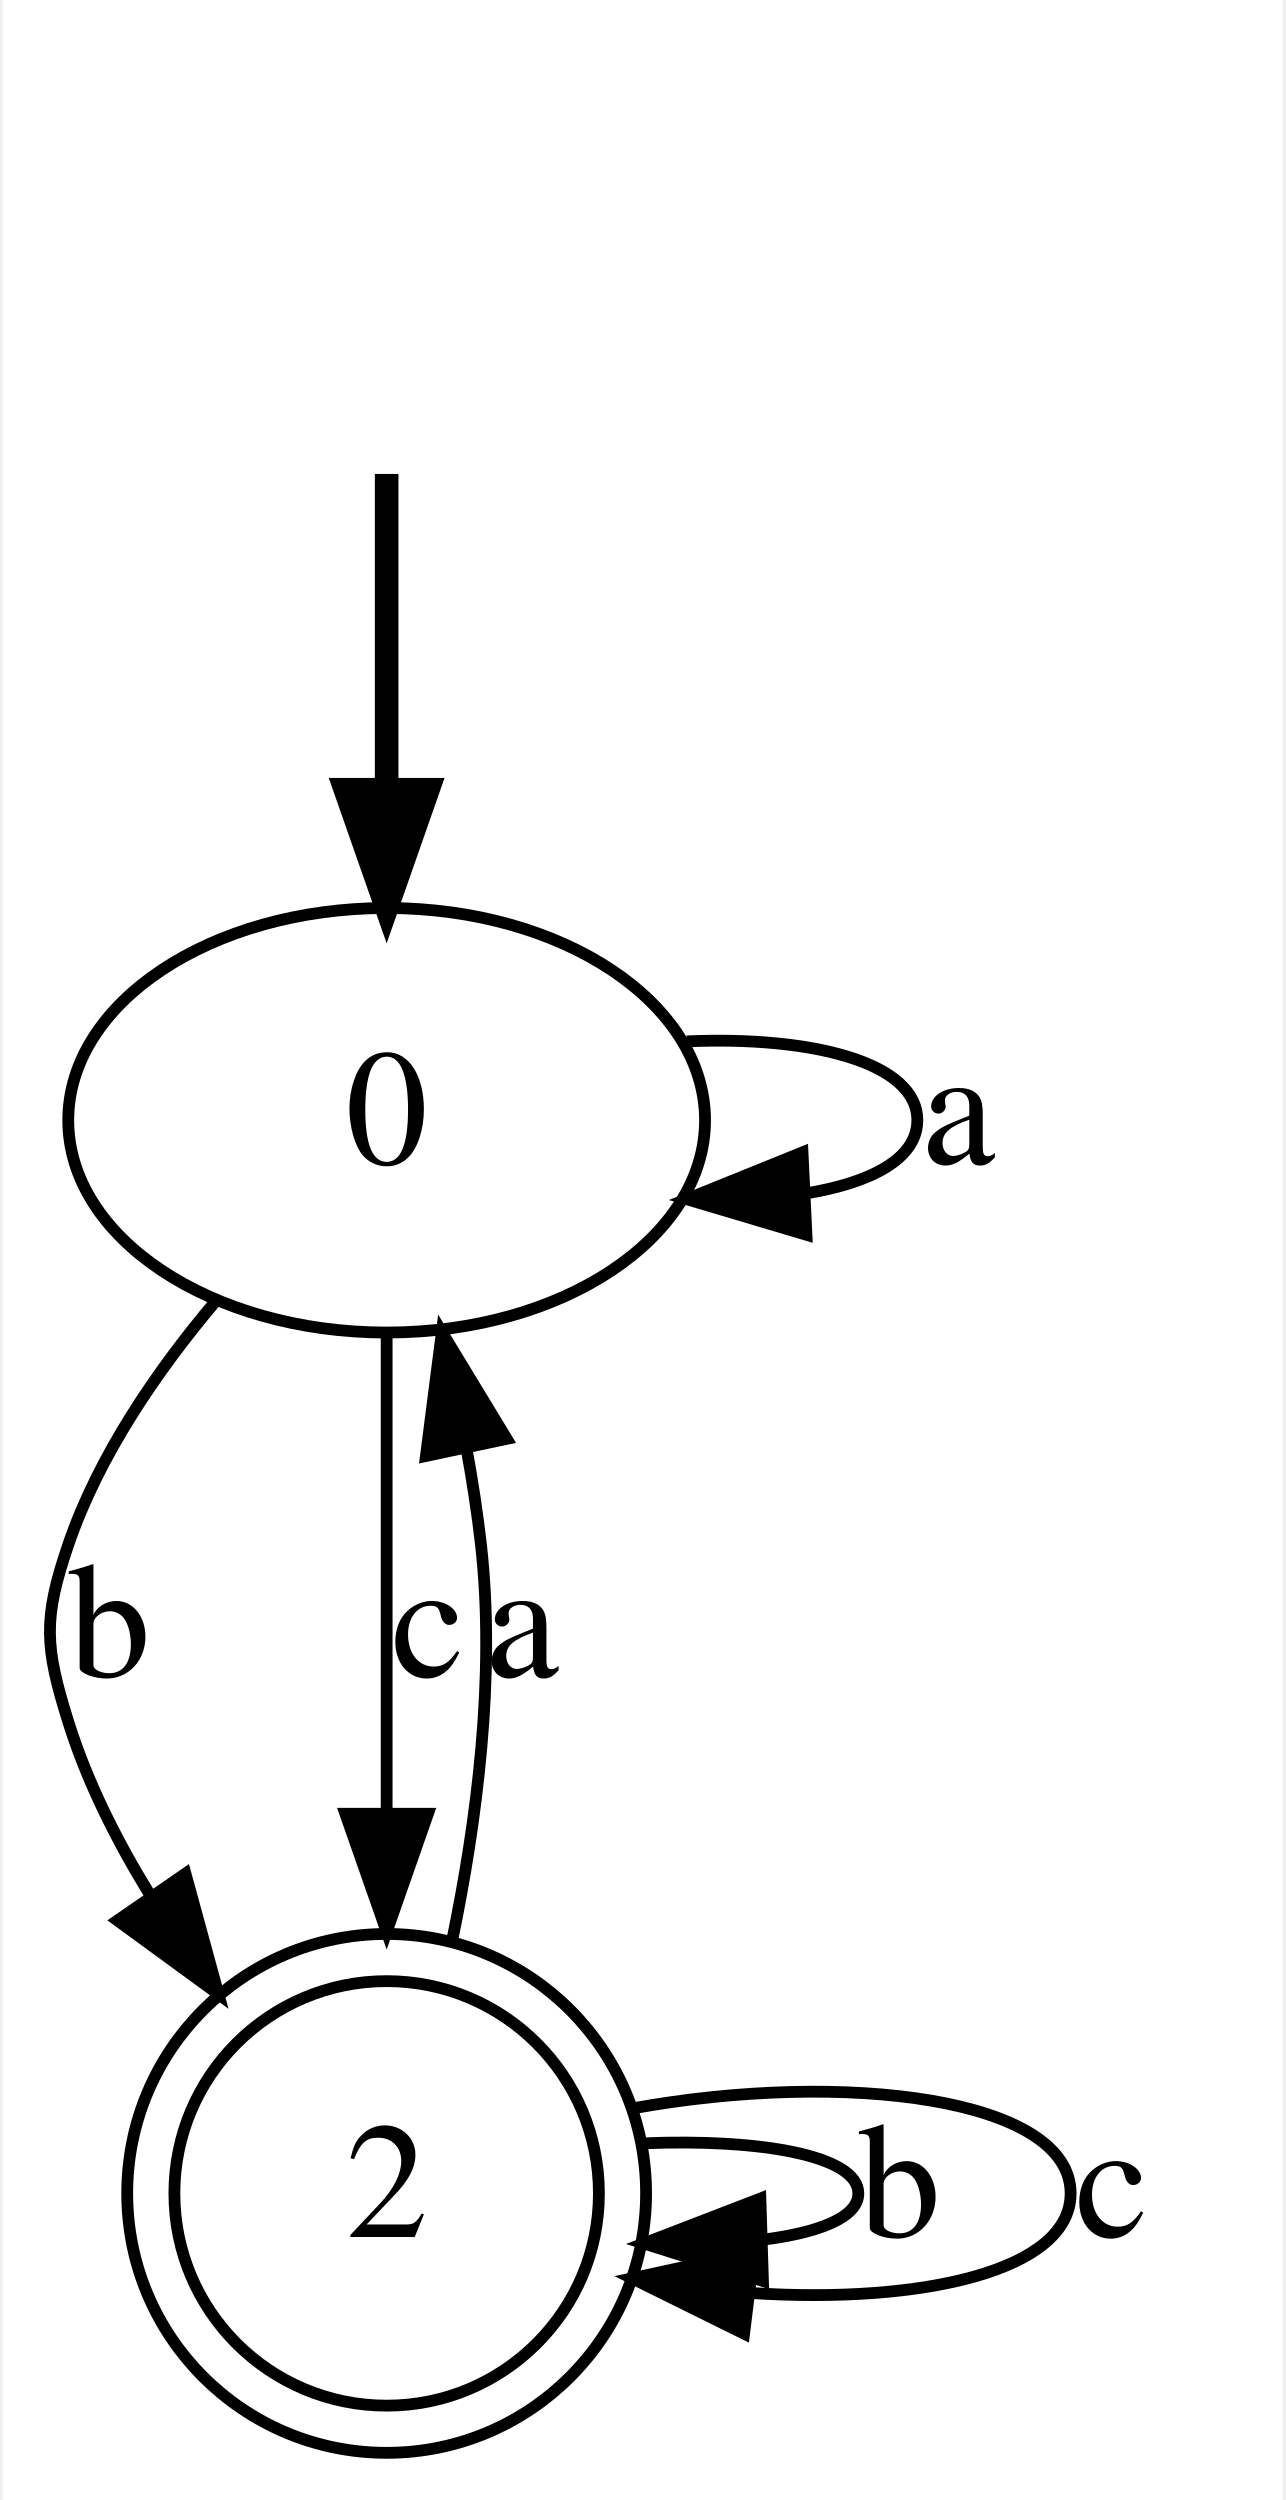
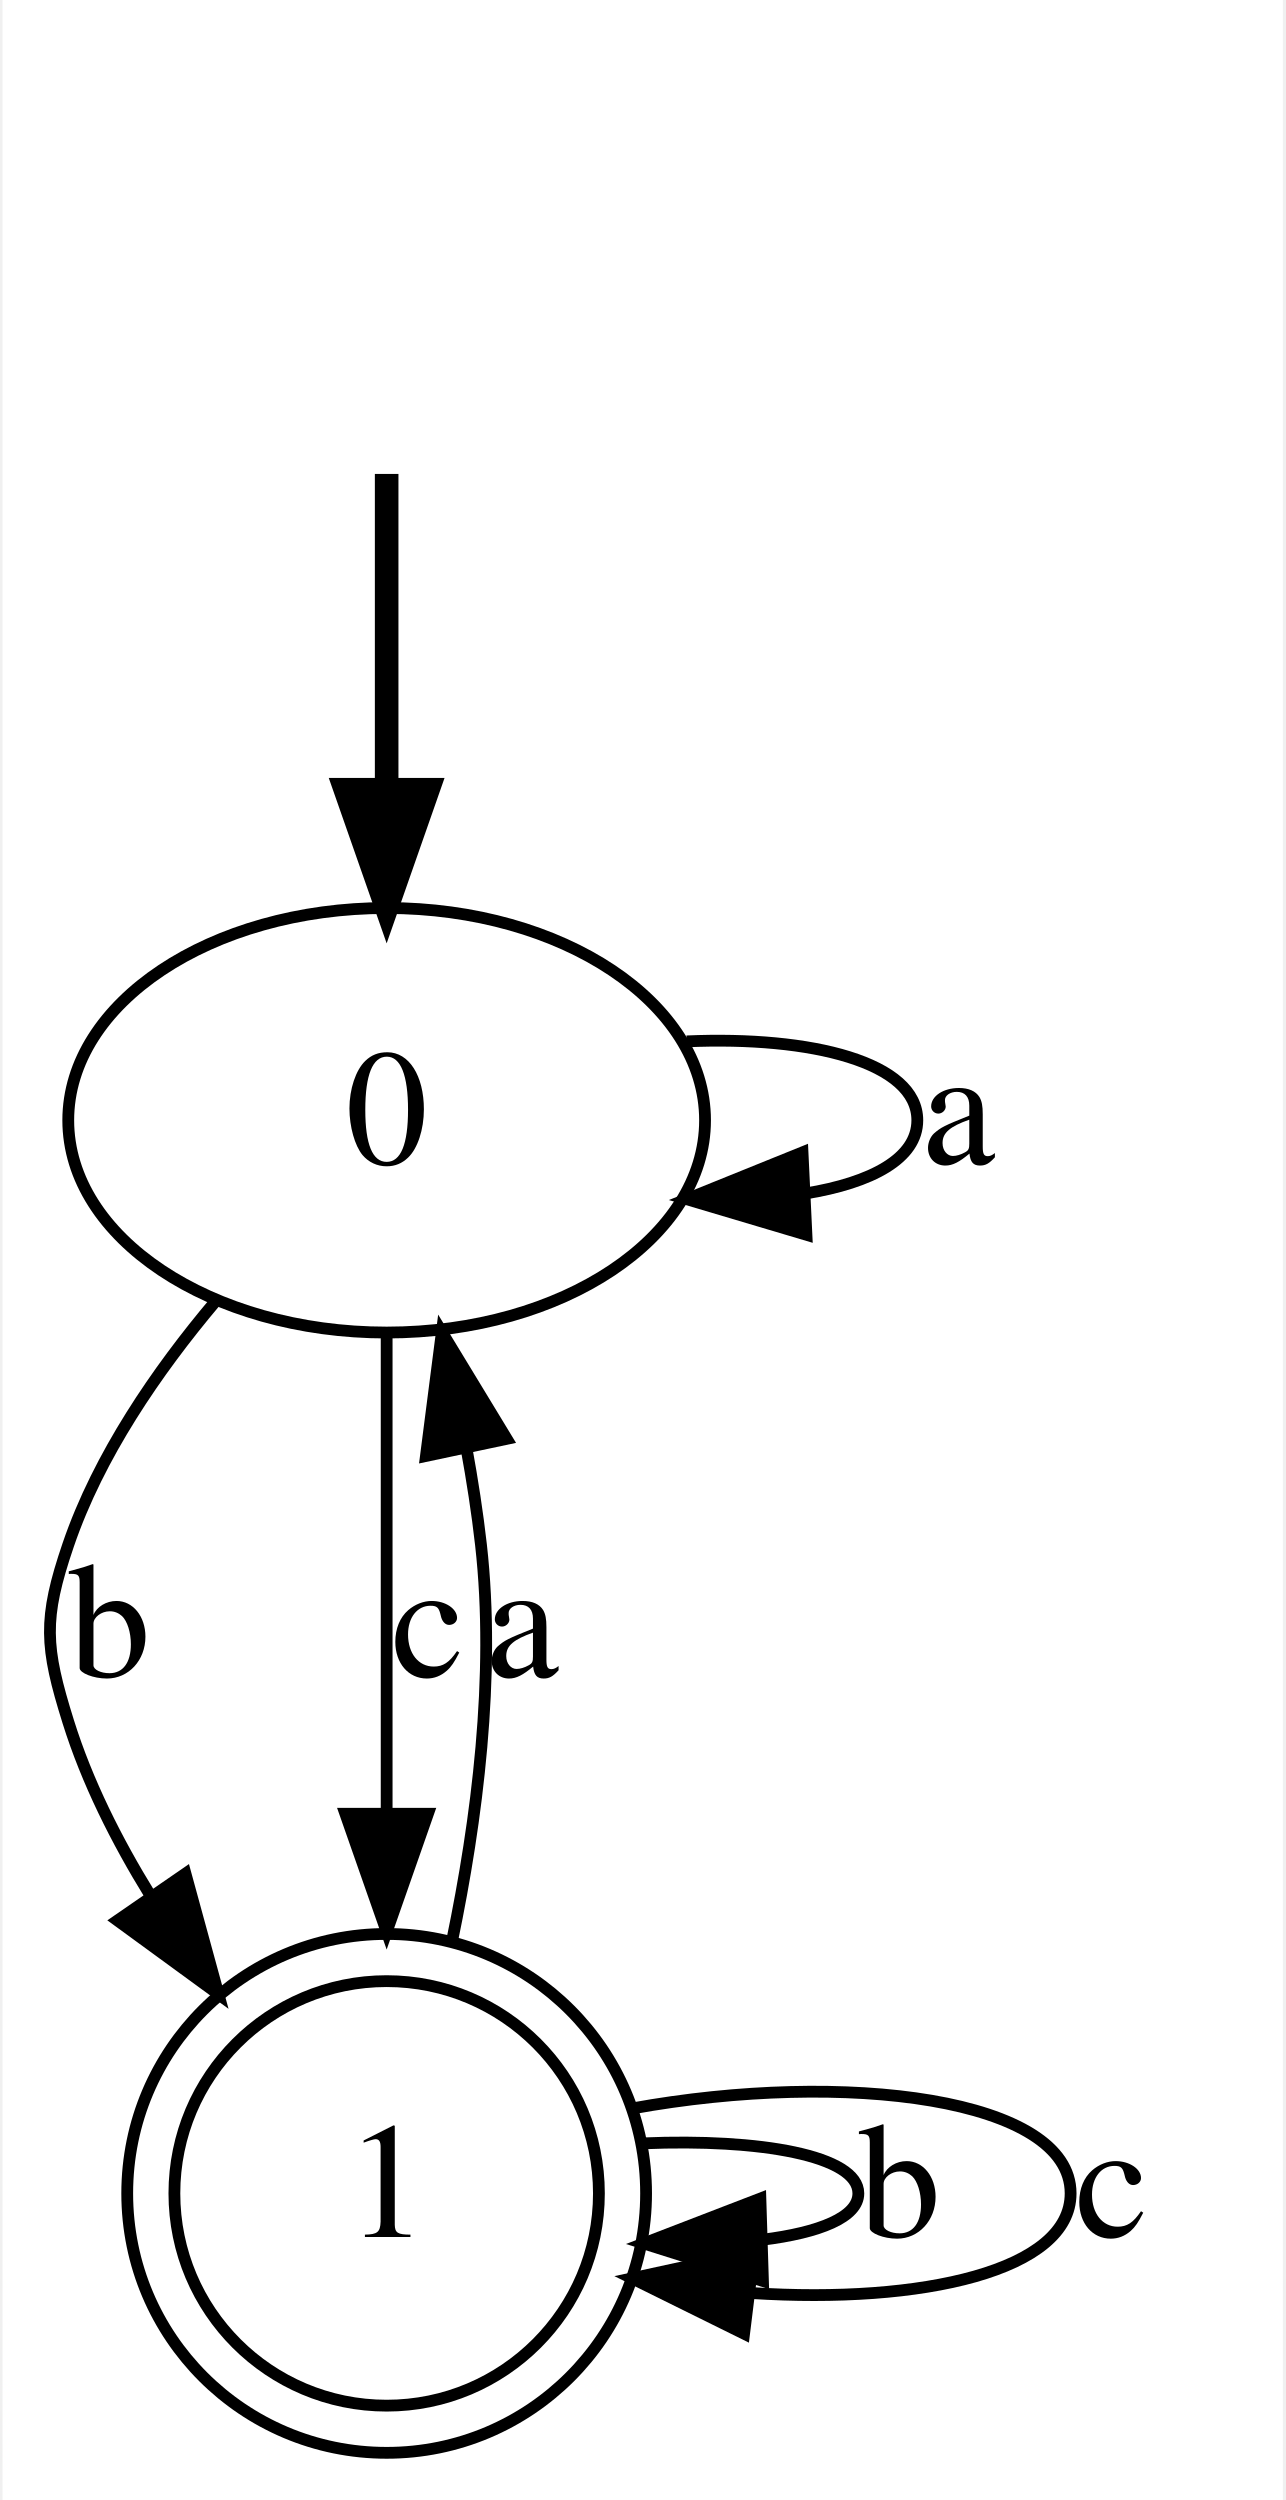
<svg xmlns="http://www.w3.org/2000/svg" width="109pt" height="212pt" viewBox="0.00 0.00 108.57 212.00">
  <g id="graph0" class="graph" transform="scale(1 1) rotate(0) translate(4 208)">
    <polygon fill="white" stroke="none" points="-4,4 -4,-208 104.572,-208 104.572,4 -4,4" />
    <g id="node1" class="node" />
    <g id="node2" class="node">
      <ellipse fill="none" stroke="black" cx="28.573" cy="-113" rx="27" ry="18" />
      <text text-anchor="middle" x="28.573" y="-109.3" font-family="Times,serif" font-size="14.00">0</text>
    </g>
    <g id="edge1" class="edge">
      <path fill="none" stroke="black" stroke-width="2" d="M28.573,-167.813C28.573,-159.789 28.573,-150.047 28.573,-141.069" />
      <polygon fill="black" stroke="black" stroke-width="2" points="32.073,-141.029 28.573,-131.029 25.073,-141.029 32.073,-141.029" />
    </g>
    <g id="edge3" class="edge">
      <path fill="none" stroke="black" d="M54.016,-119.691C64.6,-120.152 73.573,-117.922 73.573,-113 73.573,-109.77 69.709,-107.699 64.061,-106.788" />
      <polygon fill="black" stroke="black" points="64.171,-103.289 54.016,-106.309 63.838,-110.281 64.171,-103.289" />
      <text text-anchor="middle" x="77.073" y="-109.3" font-family="Times,serif" font-size="14.00">a</text>
    </g>
    <g id="node3" class="node">
      <ellipse fill="none" stroke="black" cx="28.573" cy="-22" rx="18" ry="18" />
      <ellipse fill="none" stroke="black" cx="28.573" cy="-22" rx="22" ry="22" />
-       <text text-anchor="middle" x="28.573" y="-18.3" font-family="Times,serif" font-size="14.00">2</text>
+       <text text-anchor="middle" x="28.573" y="-18.3" font-family="Times,serif" font-size="14.00">1</text>
    </g>
    <g id="edge2" class="edge">
      <path fill="none" stroke="black" d="M14.044,-97.626C9.087,-91.747 4.148,-84.554 1.572,-77 -0.579,-70.69 -0.415,-68.363 1.572,-62 3.159,-56.923 5.663,-51.925 8.522,-47.289" />
      <polygon fill="black" stroke="black" points="11.513,-49.116 14.307,-38.896 5.75,-45.143 11.513,-49.116" />
      <text text-anchor="middle" x="5.072" y="-65.8" font-family="Times,serif" font-size="14.00">b</text>
    </g>
    <g id="edge4" class="edge">
      <path fill="none" stroke="black" d="M28.573,-94.84C28.573,-83.441 28.573,-68.134 28.573,-54.578" />
      <polygon fill="black" stroke="black" points="32.073,-54.191 28.573,-44.191 25.073,-54.191 32.073,-54.191" />
      <text text-anchor="middle" x="32.072" y="-65.8" font-family="Times,serif" font-size="14.00">c</text>
    </g>
    <g id="edge6" class="edge">
      <path fill="none" stroke="black" d="M34.133,-43.47C36.225,-53.546 37.826,-65.887 36.572,-77 36.269,-79.694 35.837,-82.484 35.33,-85.258" />
      <polygon fill="black" stroke="black" points="31.905,-84.534 33.255,-95.042 38.753,-85.986 31.905,-84.534" />
      <text text-anchor="middle" x="40.072" y="-65.8" font-family="Times,serif" font-size="14.00">a</text>
    </g>
    <g id="edge5" class="edge">
      <path fill="none" stroke="black" d="M50.379,-26.245C60.135,-26.649 68.573,-25.234 68.573,-22 68.573,-19.979 65.277,-18.668 60.423,-18.068" />
      <polygon fill="black" stroke="black" points="60.483,-14.568 50.379,-17.755 60.265,-21.564 60.483,-14.568" />
      <text text-anchor="middle" x="72.073" y="-18.3" font-family="Times,serif" font-size="14.00">b</text>
    </g>
    <g id="edge7" class="edge">
      <path fill="none" stroke="black" d="M49.386,-29.201C67.456,-32.486 86.573,-30.086 86.573,-22 86.573,-15.43 73.953,-12.614 59.528,-13.55" />
      <polygon fill="black" stroke="black" points="58.883,-10.103 49.386,-14.799 59.738,-17.051 58.883,-10.103" />
      <text text-anchor="middle" x="90.073" y="-18.3" font-family="Times,serif" font-size="14.00">c</text>
    </g>
  </g>
</svg>
